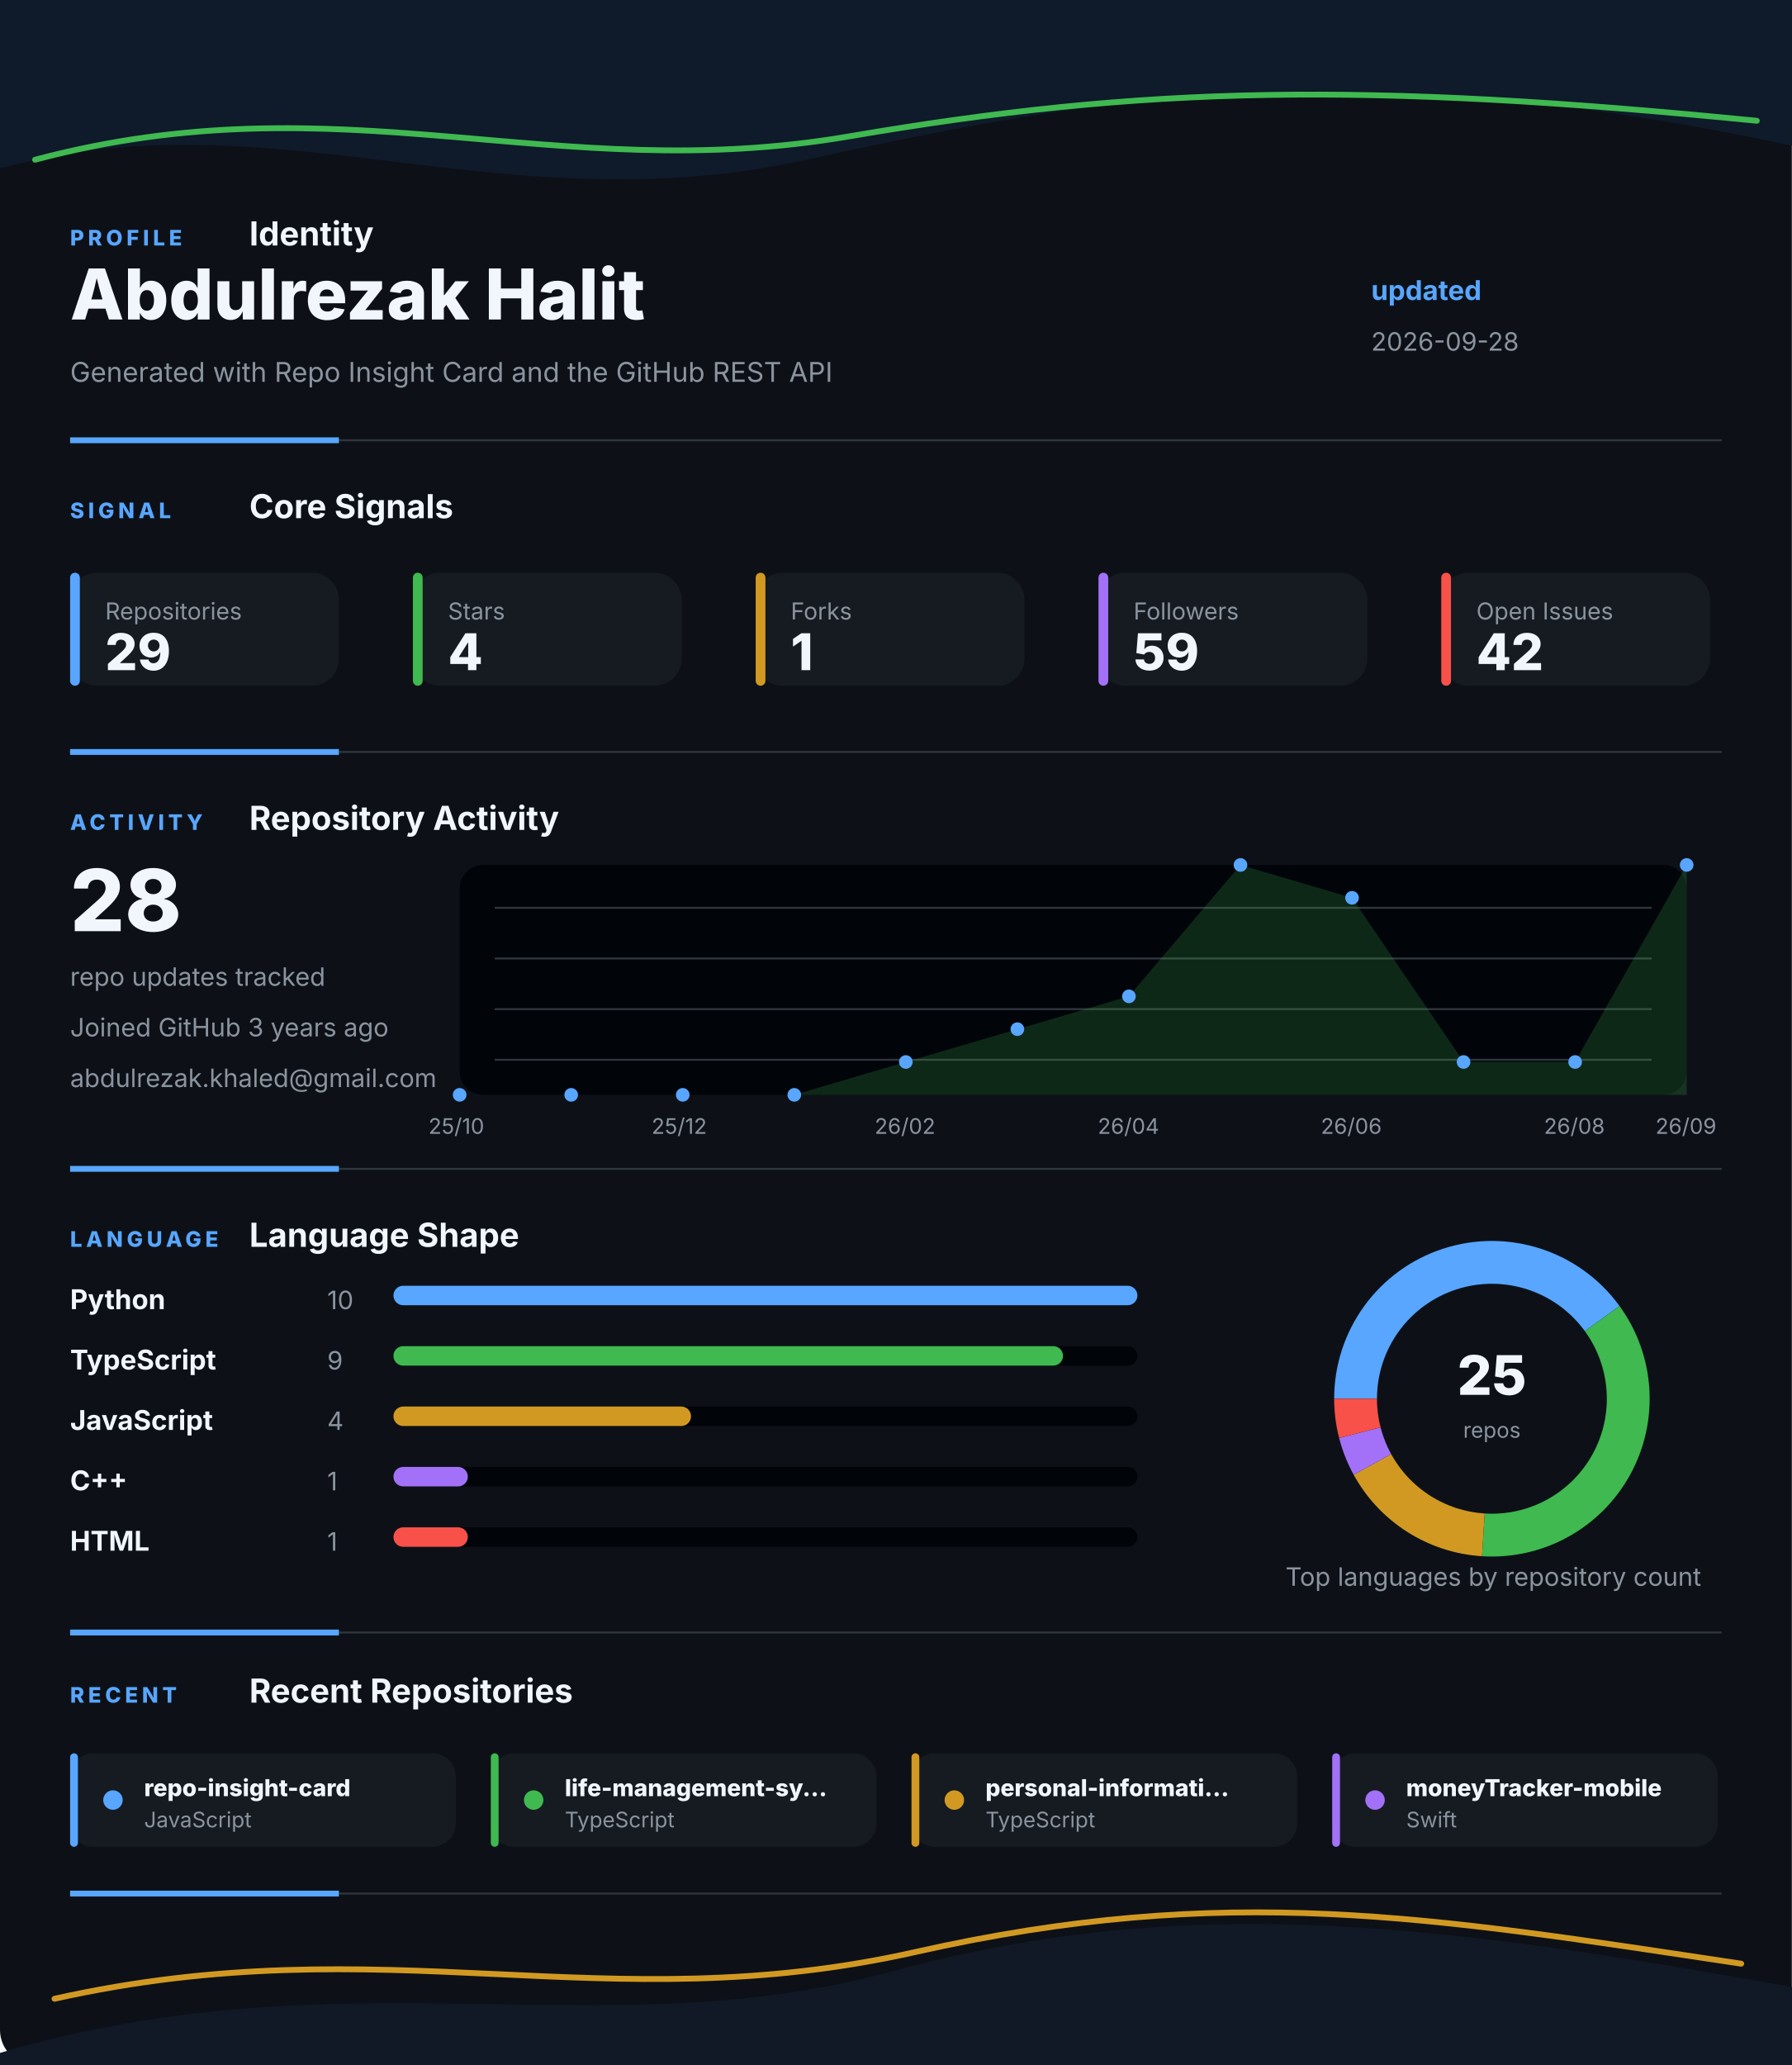
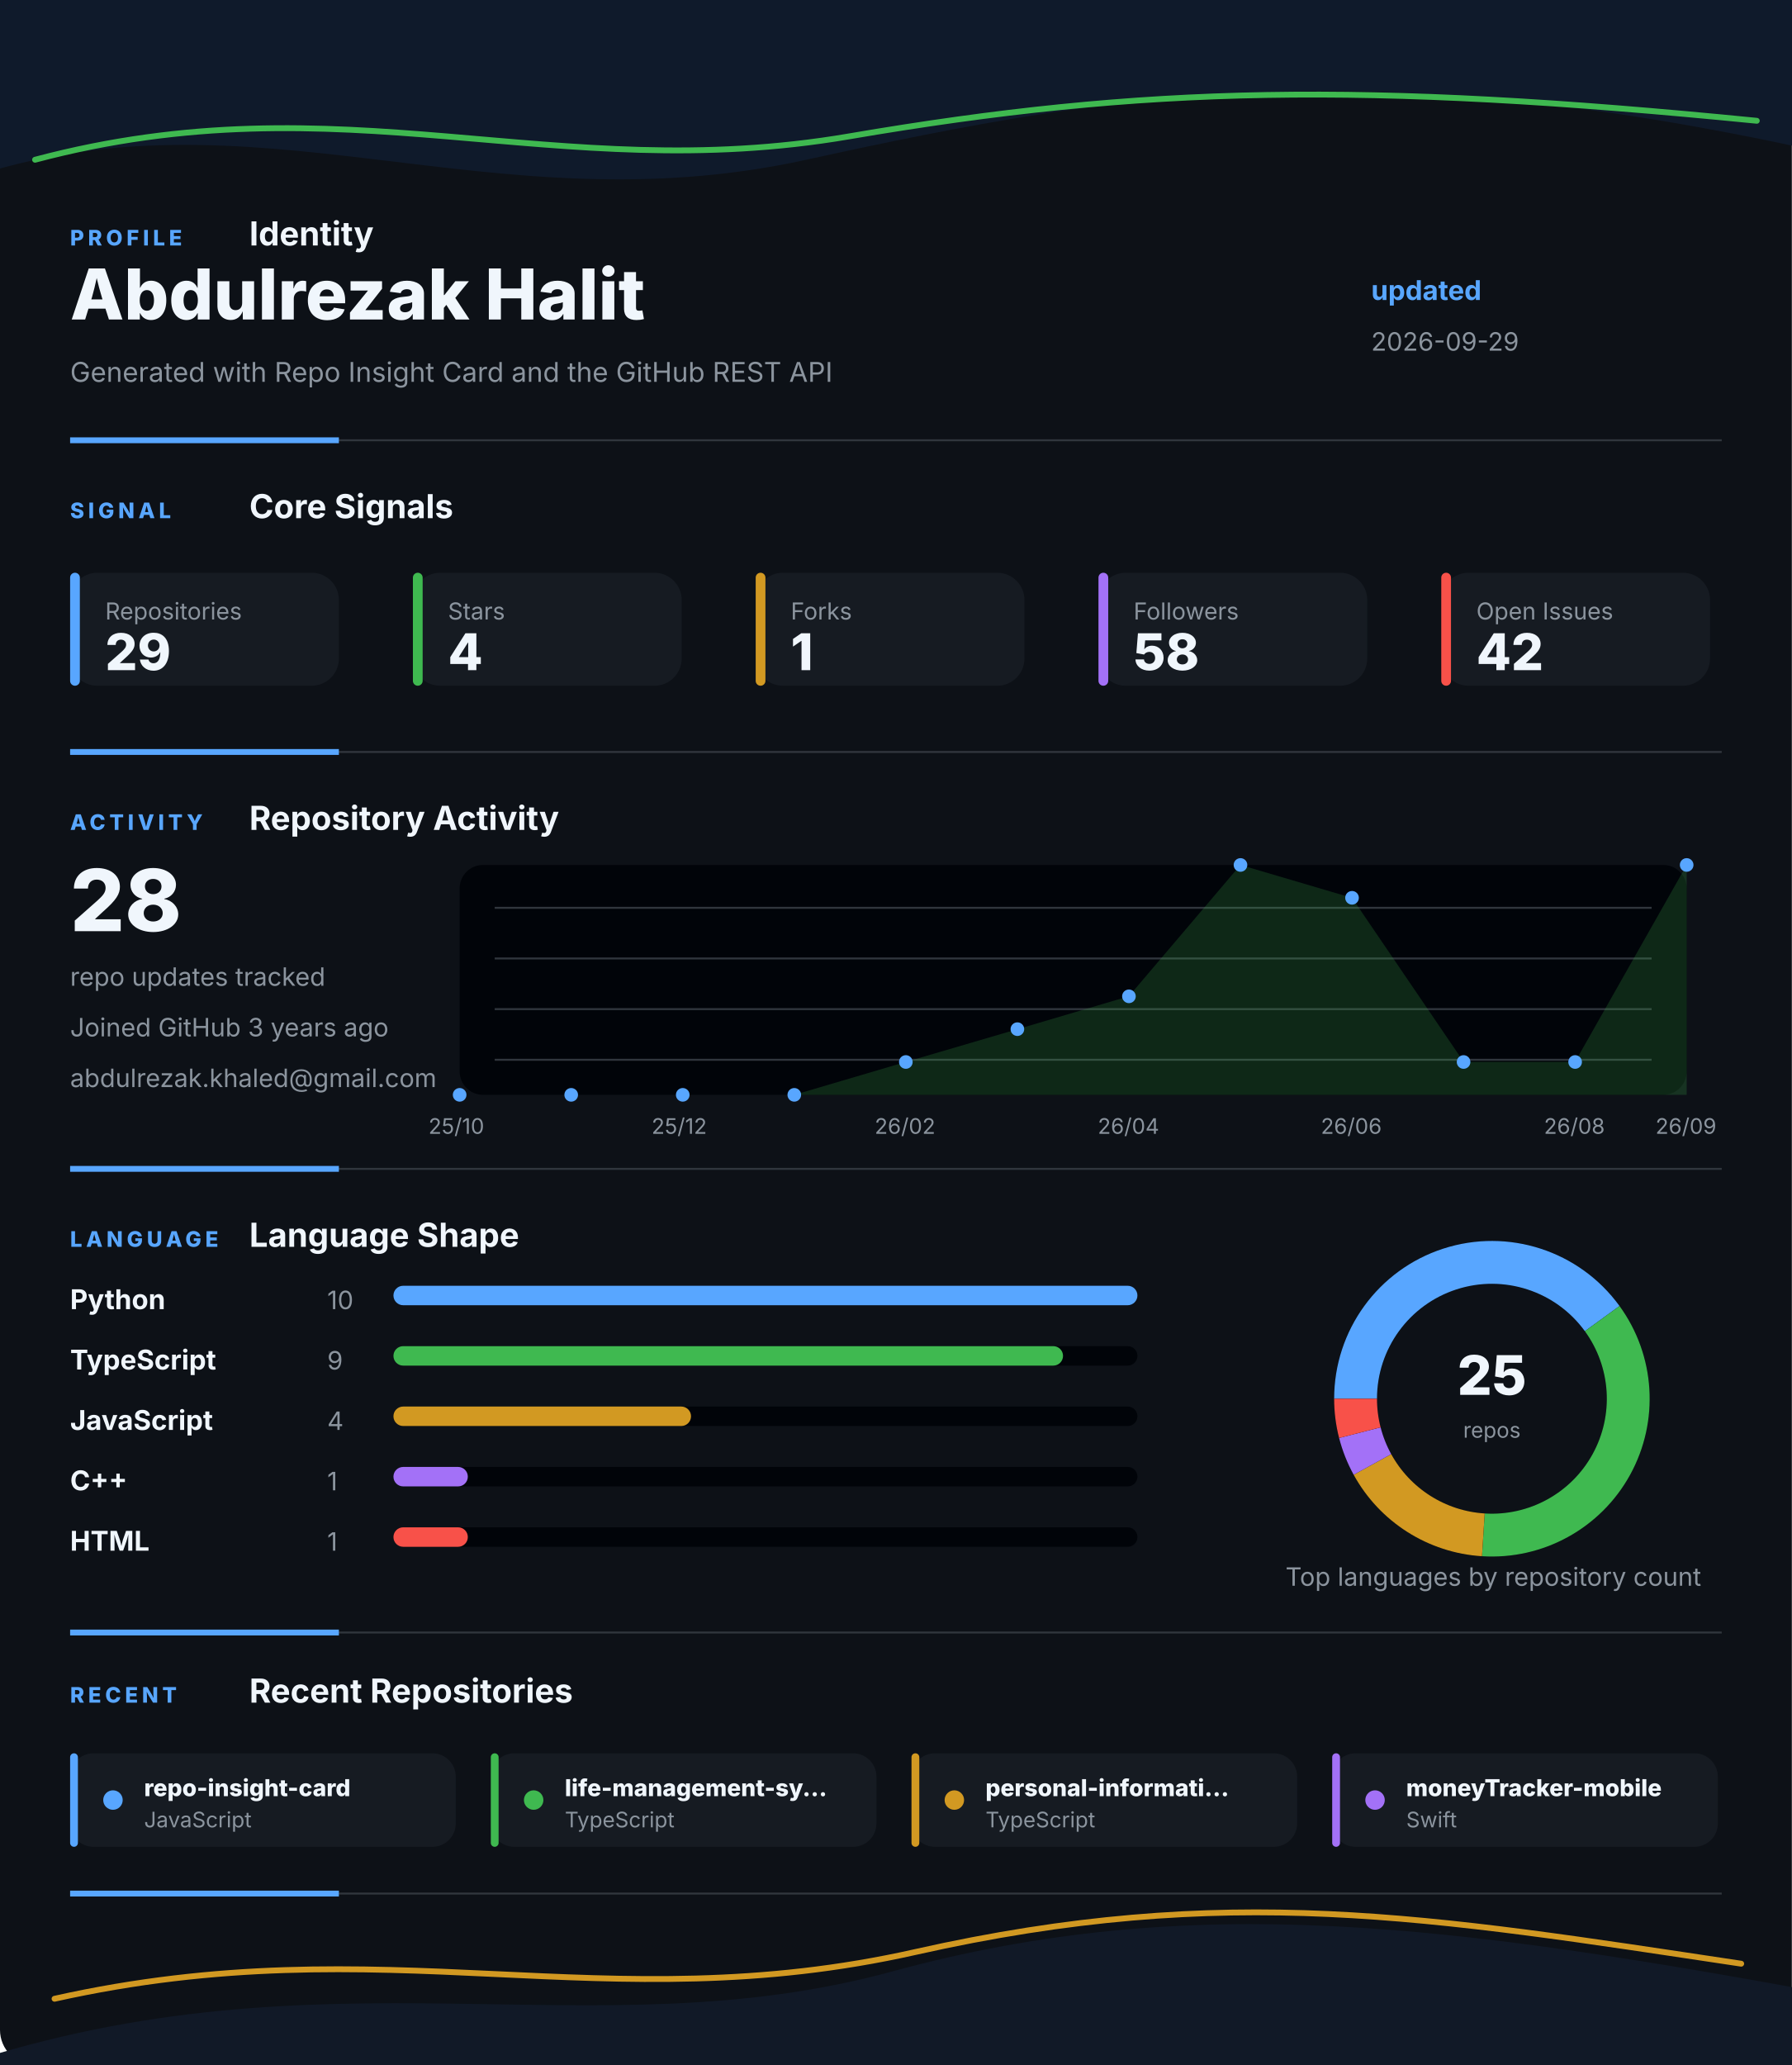
<svg xmlns="http://www.w3.org/2000/svg" width="920" height="1060" viewBox="0 0 920 1060" fill="none" role="img" aria-labelledby="title desc">
  <style>
    .gesture-top {
      animation: driftTop 8s ease-in-out infinite alternate;
      transform-origin: 50% 0%;
    }
    .gesture-bottom {
      animation: driftBottom 9s ease-in-out infinite alternate;
      transform-origin: 50% 100%;
    }
    .gesture-glow {
      animation: breathe 5s ease-in-out infinite alternate;
    }
    .section {
      animation: settle 700ms ease both;
    }
    .section-profile { animation-delay: 80ms; }
    .section-signal { animation-delay: 180ms; }
    .section-activity { animation-delay: 280ms; }
    .section-language { animation-delay: 380ms; }
    .section-recent { animation-delay: 480ms; }
    .metric-tile {
      animation: tileLift 4s ease-in-out infinite alternate;
      transform-box: fill-box;
      transform-origin: center;
    }
    .chart-line {
      stroke-dasharray: 1200;
      stroke-dashoffset: 1200;
      animation: drawLine 1.4s ease 500ms forwards;
    }
    .chart-dot {
      animation: pulseDot 2.6s ease-in-out infinite;
      transform-box: fill-box;
      transform-origin: center;
    }
    .bar-fill {
      animation: barBreathe 3.2s ease-in-out infinite alternate;
      transform-box: fill-box;
      transform-origin: left center;
    }
    .donut-slice {
      animation: ringGlow 3.8s ease-in-out infinite alternate;
    }
    @keyframes driftTop {
      from { transform: translateX(-8px) translateY(0); opacity: 0.86; }
      to { transform: translateX(8px) translateY(10px); opacity: 1; }
    }
    @keyframes driftBottom {
      from { transform: translateX(8px) translateY(4px); opacity: 0.82; }
      to { transform: translateX(-10px) translateY(-8px); opacity: 1; }
    }
    @keyframes breathe {
      from { opacity: 0.18; }
      to { opacity: 0.46; }
    }
    @keyframes settle {
      from { opacity: 0; transform: translateY(12px); }
      to { opacity: 1; transform: translateY(0); }
    }
    @keyframes tileLift {
      from { transform: translateY(0); }
      to { transform: translateY(-3px); }
    }
    @keyframes drawLine {
      to { stroke-dashoffset: 0; }
    }
    @keyframes pulseDot {
      0%, 100% { transform: scale(1); opacity: 0.86; }
      50% { transform: scale(1.45); opacity: 1; }
    }
    @keyframes barBreathe {
      from { opacity: 0.78; }
      to { opacity: 1; }
    }
    @keyframes ringGlow {
      from { opacity: 0.74; }
      to { opacity: 1; }
    }
  </style>
  <rect width="920" height="1060" rx="18" fill="#0D1117" />
  <g class="gesture-top" aria-hidden="true">
    <path d="M -18 92 C 130 42, 250 118, 414 82 S 706 26, 944 80 V 0 H -18 Z" fill="#0F1A2B" />
    <path class="gesture-glow" d="M 18 82 C 176 40, 284 96, 436 70 S 700 42, 902 62" stroke="#3FB950" stroke-width="3" stroke-linecap="round" />
  </g>
  <g class="section section-profile">
    <g>
      <text x="36" y="126" fill="#58A6FF" font-family="Inter, Segoe UI, Arial, sans-serif" font-size="11" font-weight="800" letter-spacing="2">PROFILE</text>
      <text x="128" y="126" fill="#F0F6FC" font-family="Inter, Segoe UI, Arial, sans-serif" font-size="17" font-weight="700">Identity</text>
    </g>
    <text x="36" y="164" fill="#F0F6FC" font-family="Inter, Segoe UI, Arial, sans-serif" font-size="36" font-weight="800">Abdulrezak Halit</text>
    <text x="36" y="196" fill="#8B949E" font-family="Inter, Segoe UI, Arial, sans-serif" font-size="14">Generated with Repo Insight Card and the GitHub REST API</text>
    <text x="704" y="154" fill="#58A6FF" font-family="Inter, Segoe UI, Arial, sans-serif" font-size="14" font-weight="700">updated</text>
-     <text x="704" y="180" fill="#8B949E" font-family="Inter, Segoe UI, Arial, sans-serif" font-size="13">2026-09-28</text>
+     <text x="704" y="180" fill="#8B949E" font-family="Inter, Segoe UI, Arial, sans-serif" font-size="13">2026-09-29</text>
    <g>
      <line x1="36" y1="226" x2="884" y2="226" stroke="#30363D" stroke-width="1" />
      <line x1="36" y1="226" x2="174" y2="226" stroke="#58A6FF" stroke-width="3" />
    </g>
  </g>
  <g class="section section-signal">
    <g>
      <text x="36" y="266" fill="#58A6FF" font-family="Inter, Segoe UI, Arial, sans-serif" font-size="11" font-weight="800" letter-spacing="2">SIGNAL</text>
      <text x="128" y="266" fill="#F0F6FC" font-family="Inter, Segoe UI, Arial, sans-serif" font-size="17" font-weight="700">Core Signals</text>
    </g>
    <g class="metric-tile">
      <rect x="36" y="294" width="138" height="58" rx="14" fill="#161B22" />
      <rect x="36" y="294" width="5" height="58" rx="2.5" fill="#58A6FF" />
      <text x="54" y="318" fill="#8B949E" font-family="Inter, Segoe UI, Arial, sans-serif" font-size="12">Repositories</text>
      <text x="54" y="344" fill="#F0F6FC" font-family="Inter, Segoe UI, Arial, sans-serif" font-size="26" font-weight="800">29</text>
    </g>
    <g class="metric-tile">
      <rect x="212" y="294" width="138" height="58" rx="14" fill="#161B22" />
      <rect x="212" y="294" width="5" height="58" rx="2.5" fill="#3FB950" />
      <text x="230" y="318" fill="#8B949E" font-family="Inter, Segoe UI, Arial, sans-serif" font-size="12">Stars</text>
      <text x="230" y="344" fill="#F0F6FC" font-family="Inter, Segoe UI, Arial, sans-serif" font-size="26" font-weight="800">4</text>
    </g>
    <g class="metric-tile">
      <rect x="388" y="294" width="138" height="58" rx="14" fill="#161B22" />
      <rect x="388" y="294" width="5" height="58" rx="2.5" fill="#D29922" />
      <text x="406" y="318" fill="#8B949E" font-family="Inter, Segoe UI, Arial, sans-serif" font-size="12">Forks</text>
      <text x="406" y="344" fill="#F0F6FC" font-family="Inter, Segoe UI, Arial, sans-serif" font-size="26" font-weight="800">1</text>
    </g>
    <g class="metric-tile">
      <rect x="564" y="294" width="138" height="58" rx="14" fill="#161B22" />
      <rect x="564" y="294" width="5" height="58" rx="2.5" fill="#A371F7" />
      <text x="582" y="318" fill="#8B949E" font-family="Inter, Segoe UI, Arial, sans-serif" font-size="12">Followers</text>
-       <text x="582" y="344" fill="#F0F6FC" font-family="Inter, Segoe UI, Arial, sans-serif" font-size="26" font-weight="800">59</text>
+       <text x="582" y="344" fill="#F0F6FC" font-family="Inter, Segoe UI, Arial, sans-serif" font-size="26" font-weight="800">58</text>
    </g>
    <g class="metric-tile">
      <rect x="740" y="294" width="138" height="58" rx="14" fill="#161B22" />
      <rect x="740" y="294" width="5" height="58" rx="2.5" fill="#F85149" />
      <text x="758" y="318" fill="#8B949E" font-family="Inter, Segoe UI, Arial, sans-serif" font-size="12">Open Issues</text>
      <text x="758" y="344" fill="#F0F6FC" font-family="Inter, Segoe UI, Arial, sans-serif" font-size="26" font-weight="800">42</text>
    </g>
    <g>
      <line x1="36" y1="386" x2="884" y2="386" stroke="#30363D" stroke-width="1" />
      <line x1="36" y1="386" x2="174" y2="386" stroke="#58A6FF" stroke-width="3" />
    </g>
  </g>
  <g class="section section-activity">
    <g>
      <text x="36" y="426" fill="#58A6FF" font-family="Inter, Segoe UI, Arial, sans-serif" font-size="11" font-weight="800" letter-spacing="2">ACTIVITY</text>
      <text x="128" y="426" fill="#F0F6FC" font-family="Inter, Segoe UI, Arial, sans-serif" font-size="17" font-weight="700">Repository Activity</text>
    </g>
    <g>
      <rect x="236" y="444" width="630" height="118" rx="12" fill="#010409" />
      <line x1="254" y1="466" x2="848" y2="466" stroke="#30363D" stroke-width="1" />
      <line x1="254" y1="492" x2="848" y2="492" stroke="#30363D" stroke-width="1" />
      <line x1="254" y1="518" x2="848" y2="518" stroke="#30363D" stroke-width="1" />
      <line x1="254" y1="544" x2="848" y2="544" stroke="#30363D" stroke-width="1" />
      <polygon points="236,562 236.0,562.0 293.3,562.0 350.5,562.0 407.8,562.0 465.1,545.1 522.4,528.3 579.6,511.4 636.9,444.0 694.2,460.9 751.5,545.1 808.7,545.1 866.0,444.0 866,562" fill="#3FB950" opacity="0.2" />
      <polyline class="chart-line" points="236.0,562.0 293.3,562.0 350.5,562.0 407.8,562.0 465.1,545.1 522.4,528.3 579.6,511.4 636.9,444.0 694.2,460.9 751.5,545.1 808.7,545.1 866.0,444.0" fill="none" stroke="#3FB950" stroke-width="4" stroke-linecap="round" stroke-linejoin="round" />
      <circle class="chart-dot" style="animation-delay: 0ms" cx="236" cy="562" r="3.5" fill="#58A6FF" />
      <circle class="chart-dot" style="animation-delay: 90ms" cx="293.273" cy="562" r="3.5" fill="#58A6FF" />
      <circle class="chart-dot" style="animation-delay: 180ms" cx="350.545" cy="562" r="3.5" fill="#58A6FF" />
      <circle class="chart-dot" style="animation-delay: 270ms" cx="407.818" cy="562" r="3.5" fill="#58A6FF" />
      <circle class="chart-dot" style="animation-delay: 360ms" cx="465.091" cy="545.143" r="3.5" fill="#58A6FF" />
      <circle class="chart-dot" style="animation-delay: 450ms" cx="522.364" cy="528.286" r="3.5" fill="#58A6FF" />
      <circle class="chart-dot" style="animation-delay: 540ms" cx="579.636" cy="511.429" r="3.5" fill="#58A6FF" />
      <circle class="chart-dot" style="animation-delay: 630ms" cx="636.909" cy="444" r="3.5" fill="#58A6FF" />
      <circle class="chart-dot" style="animation-delay: 720ms" cx="694.182" cy="460.857" r="3.5" fill="#58A6FF" />
      <circle class="chart-dot" style="animation-delay: 810ms" cx="751.455" cy="545.143" r="3.5" fill="#58A6FF" />
      <circle class="chart-dot" style="animation-delay: 900ms" cx="808.727" cy="545.143" r="3.5" fill="#58A6FF" />
      <circle class="chart-dot" style="animation-delay: 990ms" cx="866" cy="444" r="3.5" fill="#58A6FF" />
      <text x="220" y="582" fill="#8B949E" font-family="Inter, Segoe UI, Arial, sans-serif" font-size="11">25/10</text>
      <text x="334.545" y="582" fill="#8B949E" font-family="Inter, Segoe UI, Arial, sans-serif" font-size="11">25/12</text>
      <text x="449.091" y="582" fill="#8B949E" font-family="Inter, Segoe UI, Arial, sans-serif" font-size="11">26/02</text>
      <text x="563.636" y="582" fill="#8B949E" font-family="Inter, Segoe UI, Arial, sans-serif" font-size="11">26/04</text>
      <text x="678.182" y="582" fill="#8B949E" font-family="Inter, Segoe UI, Arial, sans-serif" font-size="11">26/06</text>
      <text x="792.727" y="582" fill="#8B949E" font-family="Inter, Segoe UI, Arial, sans-serif" font-size="11">26/08</text>
      <text x="850" y="582" fill="#8B949E" font-family="Inter, Segoe UI, Arial, sans-serif" font-size="11">26/09</text>
    </g>
    <text x="36" y="478" fill="#F0F6FC" font-family="Inter, Segoe UI, Arial, sans-serif" font-size="44" font-weight="800">28</text>
    <text x="36" y="506" fill="#8B949E" font-family="Inter, Segoe UI, Arial, sans-serif" font-size="13">repo updates tracked</text>
    <text x="36" y="532" fill="#8B949E" font-family="Inter, Segoe UI, Arial, sans-serif" font-size="13">Joined GitHub 3 years ago</text>
    <text x="36" y="558" fill="#8B949E" font-family="Inter, Segoe UI, Arial, sans-serif" font-size="13">abdulrezak.khaled@gmail.com</text>
    <g>
      <line x1="36" y1="600" x2="884" y2="600" stroke="#30363D" stroke-width="1" />
      <line x1="36" y1="600" x2="174" y2="600" stroke="#58A6FF" stroke-width="3" />
    </g>
  </g>
  <g class="section section-language">
    <g>
      <text x="36" y="640" fill="#58A6FF" font-family="Inter, Segoe UI, Arial, sans-serif" font-size="11" font-weight="800" letter-spacing="2">LANGUAGE</text>
      <text x="128" y="640" fill="#F0F6FC" font-family="Inter, Segoe UI, Arial, sans-serif" font-size="17" font-weight="700">Language Shape</text>
    </g>
    <g>
      <g>
        <text x="36" y="672" fill="#F0F6FC" font-family="Inter, Segoe UI, Arial, sans-serif" font-size="14" font-weight="700">Python</text>
        <text x="168" y="672" fill="#8B949E" font-family="Inter, Segoe UI, Arial, sans-serif" font-size="13">10</text>
        <rect x="202" y="660" width="382" height="10" rx="5" fill="#010409" />
        <rect class="bar-fill" x="202" y="660" width="382" height="10" rx="5" fill="#58A6FF" />
      </g>
      <g>
        <text x="36" y="703" fill="#F0F6FC" font-family="Inter, Segoe UI, Arial, sans-serif" font-size="14" font-weight="700">TypeScript</text>
        <text x="168" y="703" fill="#8B949E" font-family="Inter, Segoe UI, Arial, sans-serif" font-size="13">9</text>
        <rect x="202" y="691" width="382" height="10" rx="5" fill="#010409" />
        <rect class="bar-fill" x="202" y="691" width="343.8" height="10" rx="5" fill="#3FB950" />
      </g>
      <g>
        <text x="36" y="734" fill="#F0F6FC" font-family="Inter, Segoe UI, Arial, sans-serif" font-size="14" font-weight="700">JavaScript</text>
        <text x="168" y="734" fill="#8B949E" font-family="Inter, Segoe UI, Arial, sans-serif" font-size="13">4</text>
        <rect x="202" y="722" width="382" height="10" rx="5" fill="#010409" />
        <rect class="bar-fill" x="202" y="722" width="152.8" height="10" rx="5" fill="#D29922" />
      </g>
      <g>
        <text x="36" y="765" fill="#F0F6FC" font-family="Inter, Segoe UI, Arial, sans-serif" font-size="14" font-weight="700">C++</text>
        <text x="168" y="765" fill="#8B949E" font-family="Inter, Segoe UI, Arial, sans-serif" font-size="13">1</text>
        <rect x="202" y="753" width="382" height="10" rx="5" fill="#010409" />
        <rect class="bar-fill" x="202" y="753" width="38.2" height="10" rx="5" fill="#A371F7" />
      </g>
      <g>
        <text x="36" y="796" fill="#F0F6FC" font-family="Inter, Segoe UI, Arial, sans-serif" font-size="14" font-weight="700">HTML</text>
        <text x="168" y="796" fill="#8B949E" font-family="Inter, Segoe UI, Arial, sans-serif" font-size="13">1</text>
        <rect x="202" y="784" width="382" height="10" rx="5" fill="#010409" />
        <rect class="bar-fill" x="202" y="784" width="38.2" height="10" rx="5" fill="#F85149" />
      </g>
    </g>
    <g>
      <circle cx="766" cy="718" r="70" fill="none" stroke="#010409" stroke-width="22" />
      <path class="donut-slice" d="M 822.631 676.855 A 70 70 0 0 0 696 718" fill="none" stroke="#58A6FF" stroke-width="22" stroke-linecap="butt" />
      <path class="donut-slice" d="M 761.605 787.862 A 70 70 0 0 0 822.631 676.855" fill="none" stroke="#3FB950" stroke-width="22" stroke-linecap="butt" />
      <path class="donut-slice" d="M 704.659 751.723 A 70 70 0 0 0 761.605 787.862" fill="none" stroke="#D29922" stroke-width="22" stroke-linecap="butt" />
      <path class="donut-slice" d="M 698.199 735.408 A 70 70 0 0 0 704.659 751.723" fill="none" stroke="#A371F7" stroke-width="22" stroke-linecap="butt" />
      <path class="donut-slice" d="M 696 718 A 70 70 0 0 0 698.199 735.408" fill="none" stroke="#F85149" stroke-width="22" stroke-linecap="butt" />
      <circle cx="766" cy="718" r="56" fill="#0D1117" />
      <text x="766" y="716" text-anchor="middle" fill="#F0F6FC" font-family="Inter, Segoe UI, Arial, sans-serif" font-size="28" font-weight="800">25</text>
      <text x="766" y="738" text-anchor="middle" fill="#8B949E" font-family="Inter, Segoe UI, Arial, sans-serif" font-size="11">repos</text>
    </g>
    <text x="660" y="814" fill="#8B949E" font-family="Inter, Segoe UI, Arial, sans-serif" font-size="13">Top languages by repository count</text>
    <g>
      <line x1="36" y1="838" x2="884" y2="838" stroke="#30363D" stroke-width="1" />
      <line x1="36" y1="838" x2="174" y2="838" stroke="#58A6FF" stroke-width="3" />
    </g>
  </g>
  <g class="section section-recent">
    <g>
      <text x="36" y="874" fill="#58A6FF" font-family="Inter, Segoe UI, Arial, sans-serif" font-size="11" font-weight="800" letter-spacing="2">RECENT</text>
      <text x="128" y="874" fill="#F0F6FC" font-family="Inter, Segoe UI, Arial, sans-serif" font-size="17" font-weight="700">Recent Repositories</text>
    </g>
    <g>
      <g class="metric-tile">
        <rect x="36" y="900" width="198" height="48" rx="12" fill="#161B22" />
        <rect x="36" y="900" width="4" height="48" rx="2" fill="#58A6FF" />
        <circle cx="58" cy="924" r="5" fill="#58A6FF" />
        <text x="74" y="922" fill="#F0F6FC" font-family="Inter, Segoe UI, Arial, sans-serif" font-size="12" font-weight="800">repo-insight-card</text>
        <text x="74" y="938" fill="#8B949E" font-family="Inter, Segoe UI, Arial, sans-serif" font-size="11">JavaScript</text>
      </g>
      <g class="metric-tile">
        <rect x="252" y="900" width="198" height="48" rx="12" fill="#161B22" />
        <rect x="252" y="900" width="4" height="48" rx="2" fill="#3FB950" />
        <circle cx="274" cy="924" r="5" fill="#3FB950" />
        <text x="290" y="922" fill="#F0F6FC" font-family="Inter, Segoe UI, Arial, sans-serif" font-size="12" font-weight="800">life-management-sy...</text>
        <text x="290" y="938" fill="#8B949E" font-family="Inter, Segoe UI, Arial, sans-serif" font-size="11">TypeScript</text>
      </g>
      <g class="metric-tile">
        <rect x="468" y="900" width="198" height="48" rx="12" fill="#161B22" />
        <rect x="468" y="900" width="4" height="48" rx="2" fill="#D29922" />
        <circle cx="490" cy="924" r="5" fill="#D29922" />
        <text x="506" y="922" fill="#F0F6FC" font-family="Inter, Segoe UI, Arial, sans-serif" font-size="12" font-weight="800">personal-informati...</text>
        <text x="506" y="938" fill="#8B949E" font-family="Inter, Segoe UI, Arial, sans-serif" font-size="11">TypeScript</text>
      </g>
      <g class="metric-tile">
        <rect x="684" y="900" width="198" height="48" rx="12" fill="#161B22" />
        <rect x="684" y="900" width="4" height="48" rx="2" fill="#A371F7" />
        <circle cx="706" cy="924" r="5" fill="#A371F7" />
        <text x="722" y="922" fill="#F0F6FC" font-family="Inter, Segoe UI, Arial, sans-serif" font-size="12" font-weight="800">moneyTracker-mobile</text>
        <text x="722" y="938" fill="#8B949E" font-family="Inter, Segoe UI, Arial, sans-serif" font-size="11">Swift</text>
      </g>
    </g>
    <g>
      <line x1="36" y1="972" x2="884" y2="972" stroke="#30363D" stroke-width="1" />
      <line x1="36" y1="972" x2="174" y2="972" stroke="#58A6FF" stroke-width="3" />
    </g>
  </g>
  <g class="gesture-bottom" aria-hidden="true">
    <path d="M -20 1060 C 168 998, 304 1054, 458 1012 S 746 988, 942 1024 V 1060 Z" fill="#111927" />
    <path class="gesture-glow" d="M 28 1026 C 198 988, 310 1038, 470 1002 S 734 984, 894 1008" stroke="#D29922" stroke-width="3" stroke-linecap="round" />
  </g>
</svg>
